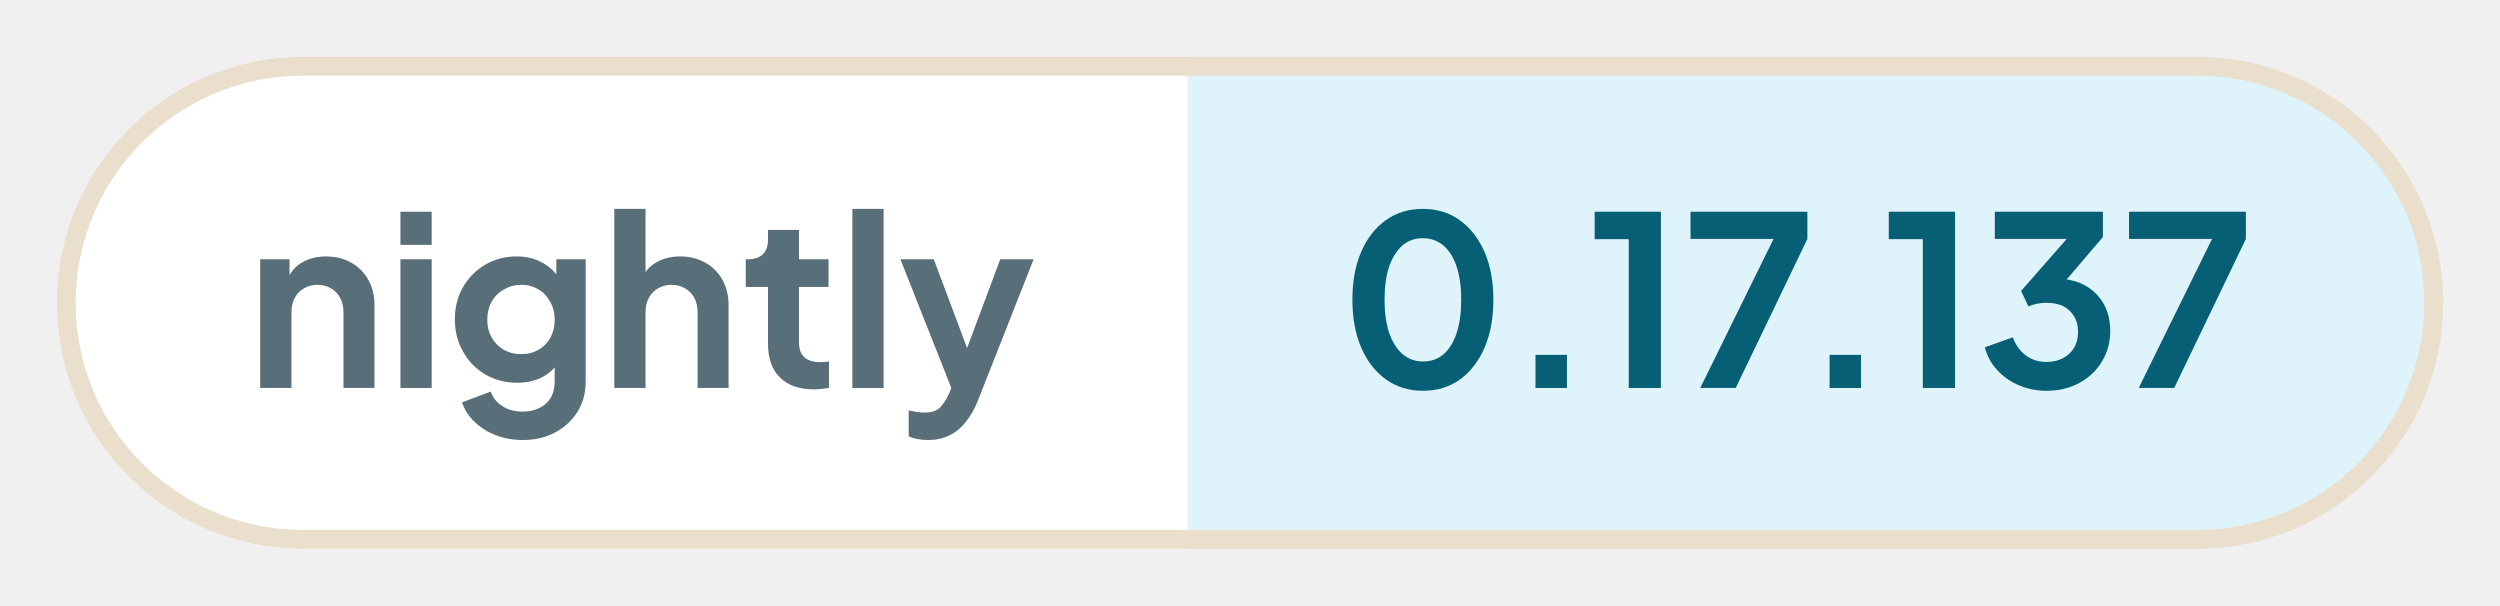
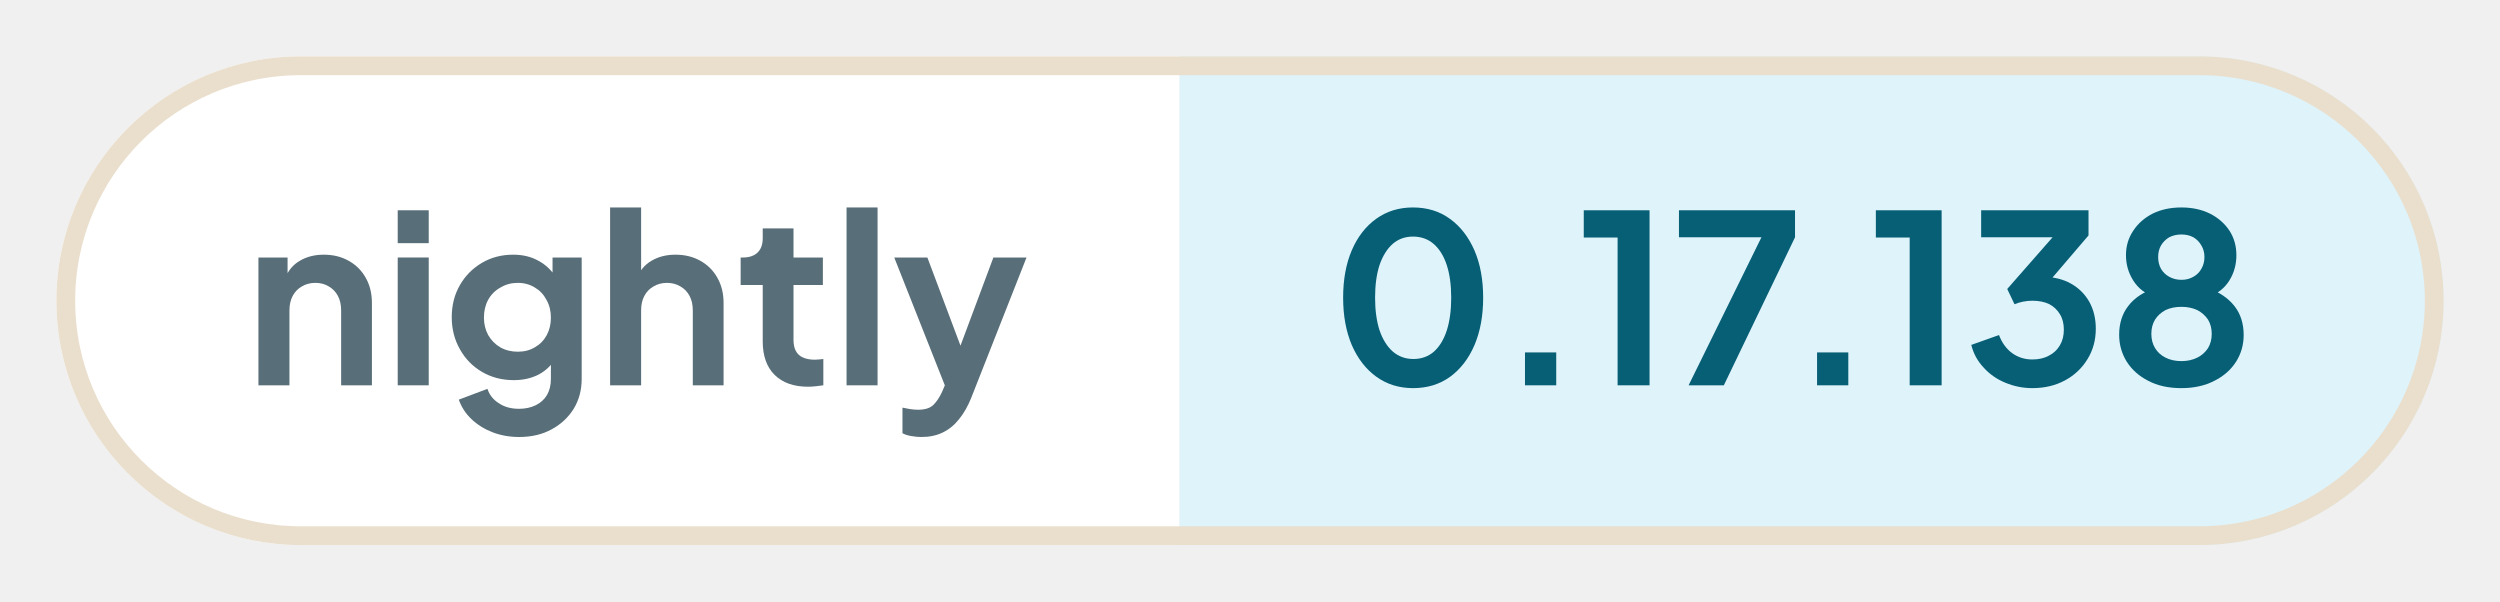
- <svg xmlns="http://www.w3.org/2000/svg" width="132.1" height="32" viewBox="0 0 132.1 32" role="img" aria-label="nightly: 0.17.137">
+ <svg xmlns="http://www.w3.org/2000/svg" width="133.01" height="32" viewBox="0 0 133.01 32" role="img" aria-label="nightly: 0.17.138">
  <defs>
    <clipPath id="pill">
-       <rect x="3" y="3" width="126.1" height="26" rx="13" />
+       <rect x="3" y="3" width="127.01" height="26" rx="13" />
    </clipPath>
  </defs>
  <g clip-path="url(#pill)">
    <rect x="3" y="3" width="59.76" height="26" fill="#ffffff" />
-     <rect x="62.76" y="3" width="66.34" height="26" fill="#dff3fa" />
+     <rect x="62.76" y="3" width="67.25" height="26" fill="#dff3fa" />
  </g>
-   <rect x="3.5" y="3.5" width="125.1" height="25" rx="12.5" fill="none" stroke="#eadfcd" />
+   <rect x="3.5" y="3.5" width="126.01" height="25" rx="12.5" fill="none" stroke="#eadfcd" />
  <g fill="#586e78">
    <path transform="translate(13 20.5) scale(0.0125)" d="M60 0V-544H184V-436L174 -456Q193 -505 236 -530Q280 -556 338 -556Q398 -556 444 -530Q491 -504 517 -457Q543 -411 543 -350V0H412V-319Q412 -355 398 -381Q384 -407 359 -421Q335 -436 302 -436Q270 -436 245 -421Q220 -407 206 -381Q192 -355 192 -319V0Z" />
    <path transform="translate(20.41 20.5) scale(0.0125)" d="M60 0V-544H192V0ZM60 -605V-745H192V-605Z" />
    <path transform="translate(23.56 20.5) scale(0.0125)" d="M325 220Q264 220 212 200Q160 180 122 144Q85 109 68 61L190 15Q202 53 238 76Q273 100 324 100Q364 100 395 85Q426 70 443 42Q460 13 460 -27V-150L484 -121Q456 -72 410 -47Q363 -22 302 -22Q227 -22 167 -57Q107 -92 73 -153Q38 -214 38 -290Q38 -367 73 -427Q107 -486 166 -521Q225 -556 300 -556Q361 -556 407 -530Q454 -505 484 -456L467 -424V-544H591V-27Q591 44 557 100Q522 156 462 188Q403 220 325 220ZM319 -143Q361 -143 392 -162Q424 -180 442 -213Q460 -246 460 -288Q460 -331 441 -364Q423 -398 392 -416Q360 -436 319 -436Q278 -436 245 -416Q212 -398 193 -364Q175 -331 175 -288Q175 -247 193 -214Q212 -181 244 -162Q277 -143 319 -143Z" />
    <path transform="translate(31.71 20.5) scale(0.0125)" d="M60 0V-757H192V-436L174 -456Q193 -505 236 -530Q280 -556 338 -556Q398 -556 444 -530Q491 -504 517 -457Q543 -411 543 -350V0H412V-319Q412 -355 398 -381Q384 -407 359 -421Q334 -436 302 -436Q270 -436 245 -421Q220 -407 206 -381Q192 -355 192 -319V0Z" />
    <path transform="translate(39.13 20.5) scale(0.0125)" d="M309 6Q217 6 166 -45Q116 -95 116 -187V-427H22V-544H32Q72 -544 94 -565Q116 -586 116 -626V-668H247V-544H372V-427H247V-194Q247 -166 256 -148Q266 -128 286 -119Q307 -109 338 -109Q346 -109 355 -110Q365 -111 374 -112V0Q360 2 342 4Q324 6 309 6Z" />
    <path transform="translate(44.29 20.5) scale(0.0125)" d="M60 0V-757H192V0Z" />
    <path transform="translate(47.44 20.5) scale(0.0125)" d="M127 220Q105 220 84 216Q63 213 46 204V95Q59 98 77 101Q96 104 112 104Q157 104 178 83Q198 63 214 29L250 -55L248 55L11 -544H152L318 -102H268L433 -544H574L338 55Q317 107 287 144Q257 182 217 201Q178 220 127 220Z" />
  </g>
  <g fill="#075f76">
    <path transform="translate(70.76 20.5) scale(0.0125)" d="M354 12Q265 12 198 -36Q131 -84 93 -171Q56 -258 56 -373Q56 -489 93 -575Q130 -661 197 -709Q264 -757 353 -757Q444 -757 510 -709Q577 -661 615 -574Q652 -488 652 -373Q652 -258 615 -171Q578 -85 511 -36Q444 12 354 12ZM355 -112Q406 -112 442 -143Q478 -175 497 -233Q516 -292 516 -373Q516 -454 497 -512Q478 -570 441 -602Q405 -633 353 -633Q303 -633 267 -602Q231 -570 211 -512Q192 -454 192 -373Q192 -293 211 -234Q231 -176 267 -144Q304 -112 355 -112Z" />
    <path transform="translate(79.61 20.5) scale(0.0125)" d="M122 0V-140H255V0Z" />
    <path transform="translate(83.9 20.5) scale(0.0125)" d="M173 0V-629H29V-745H309V0Z" />
    <path transform="translate(88.94 20.5) scale(0.0125)" d="M72 0 382 -630H31V-745H525V-630L222 0Z" />
    <path transform="translate(95.15 20.5) scale(0.0125)" d="M122 0V-140H255V0Z" />
    <path transform="translate(99.44 20.5) scale(0.0125)" d="M173 0V-629H29V-745H309V0Z" />
    <path transform="translate(104.48 20.5) scale(0.0125)" d="M292 12Q232 12 177 -11Q123 -33 85 -75Q46 -116 32 -172L150 -214Q169 -164 206 -137Q243 -110 292 -110Q333 -110 362 -126Q392 -141 409 -170Q426 -198 426 -237Q426 -276 409 -303Q392 -331 363 -346Q333 -360 292 -360Q272 -360 252 -356Q232 -352 216 -345L185 -410L378 -630H74V-745H531V-638L337 -411L338 -462Q406 -461 456 -433Q506 -405 534 -356Q562 -306 562 -241Q562 -169 527 -112Q492 -54 431 -21Q370 12 292 12Z" />
-     <path transform="translate(112.11 20.5) scale(0.0125)" d="M72 0 382 -630H31V-745H525V-630L222 0Z" />
+     <path transform="translate(112.11 20.5) scale(0.0125)" d="M316 12Q234 12 175 -19Q116 -49 83 -101Q51 -153 51 -215Q51 -288 90 -338Q129 -389 203 -413L195 -380Q142 -397 111 -446Q80 -495 80 -554Q80 -612 111 -658Q141 -704 194 -731Q247 -757 316 -757Q384 -757 437 -731Q489 -705 520 -659Q550 -613 550 -554Q550 -494 520 -446Q489 -397 436 -379L429 -414Q502 -388 542 -337Q581 -287 581 -214Q581 -152 549 -101Q516 -49 456 -19Q396 12 316 12ZM316 -103Q354 -103 384 -118Q412 -132 429 -158Q445 -184 445 -219Q445 -254 429 -280Q412 -305 384 -320Q354 -334 316 -334Q277 -334 248 -320Q220 -305 204 -280Q188 -254 188 -219Q188 -184 204 -158Q220 -132 248 -118Q277 -103 316 -103ZM316 -449Q345 -449 367 -462Q389 -474 401 -496Q414 -518 414 -546Q414 -574 401 -595Q389 -617 367 -630Q345 -642 316 -642Q287 -642 264 -630Q242 -617 229 -595Q217 -574 217 -546Q217 -518 229 -496Q242 -474 264 -462Q287 -449 316 -449Z" />
  </g>
</svg>
